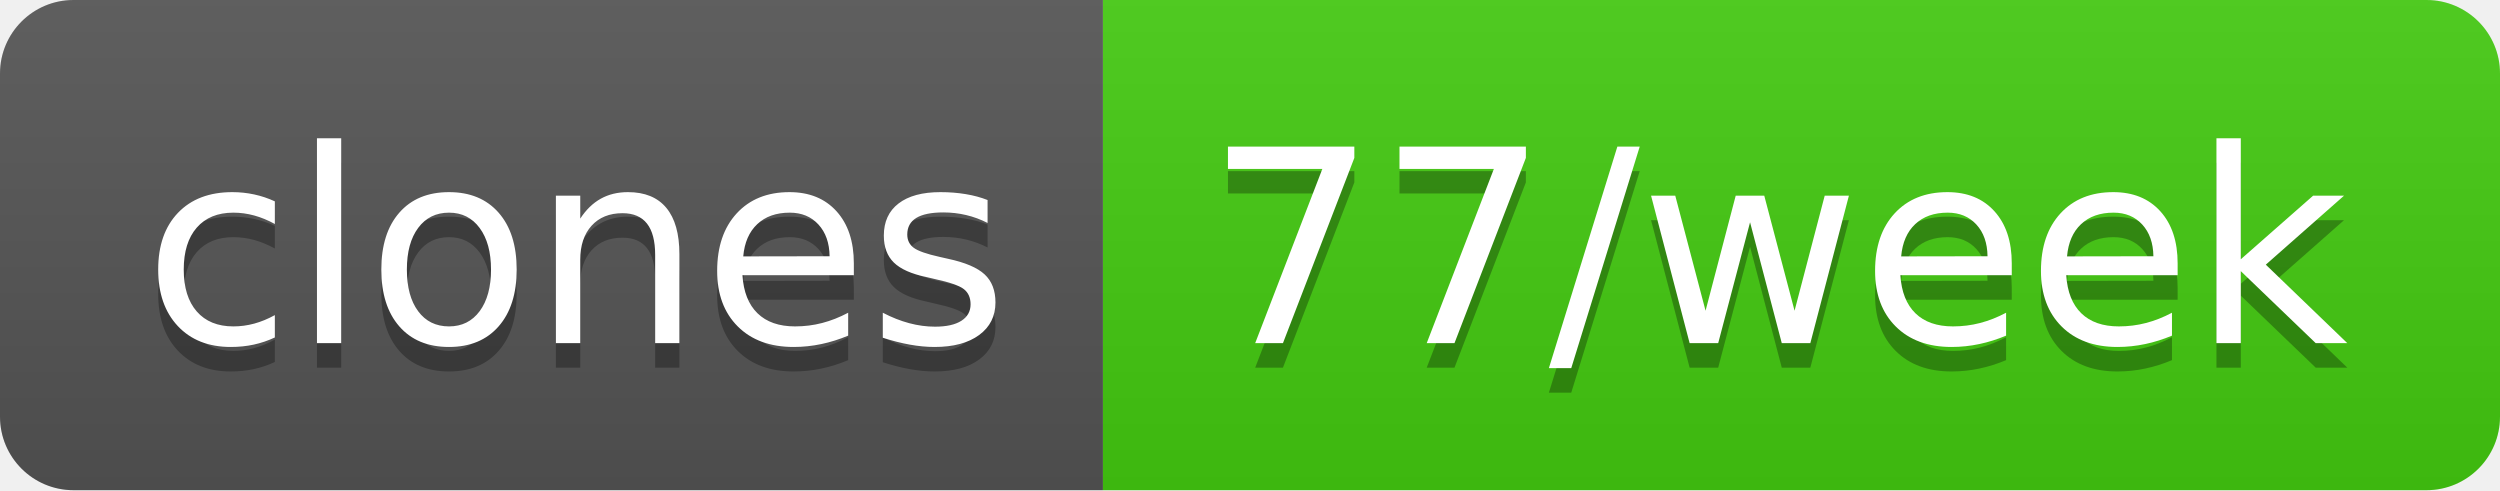
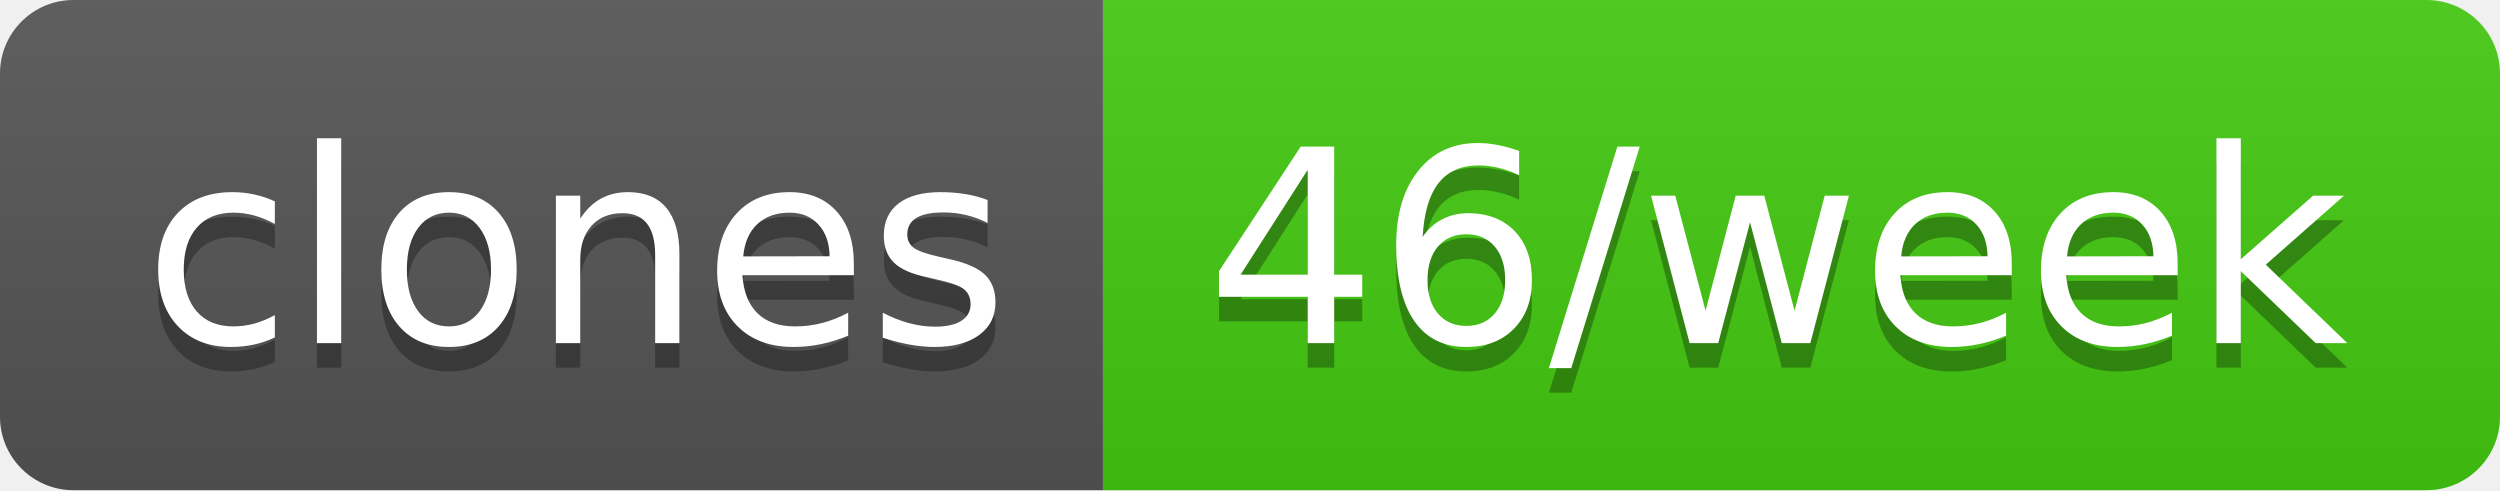
- <svg xmlns="http://www.w3.org/2000/svg" width="102" height="20" role="img" aria-label="clones: 77/week">
+ <svg xmlns="http://www.w3.org/2000/svg" width="102" height="20" role="img" aria-label="clones: 46/week">
  <linearGradient id="s" x2="0" y2="100%">
    <stop offset="0" stop-color="#bbb" stop-opacity=".1" />
    <stop offset="1" stop-opacity=".1" />
  </linearGradient>
  <clipPath id="r">
    <rect width="102" height="20" rx="3" fill="#fff" />
  </clipPath>
  <g clip-path="url(#r)">
    <rect width="45" height="20" fill="#555" />
    <rect x="45" width="57" height="20" fill="#4c1" />
    <rect width="102" height="20" fill="url(#s)" />
  </g>
  <g fill="#fff" text-anchor="middle" font-family="Verdana,Geneva,DejaVu Sans,sans-serif" text-rendering="geometricPrecision" font-size="110">
    <text aria-hidden="true" x="235" y="150" fill="#010101" fill-opacity=".3" transform="scale(.1)" textLength="350">clones</text>
    <text x="235" y="140" transform="scale(.1)" fill="#fff" textLength="350">clones</text>
-     <text aria-hidden="true" x="725" y="150" fill="#010101" fill-opacity=".3" transform="scale(.1)" textLength="470">77/week</text>
-     <text x="725" y="140" transform="scale(.1)" fill="#fff" textLength="470">77/week</text>
+     <text aria-hidden="true" x="725" y="150" fill="#010101" fill-opacity=".3" transform="scale(.1)" textLength="470">46/week</text>
+     <text x="725" y="140" transform="scale(.1)" fill="#fff" textLength="470">46/week</text>
  </g>
</svg>
